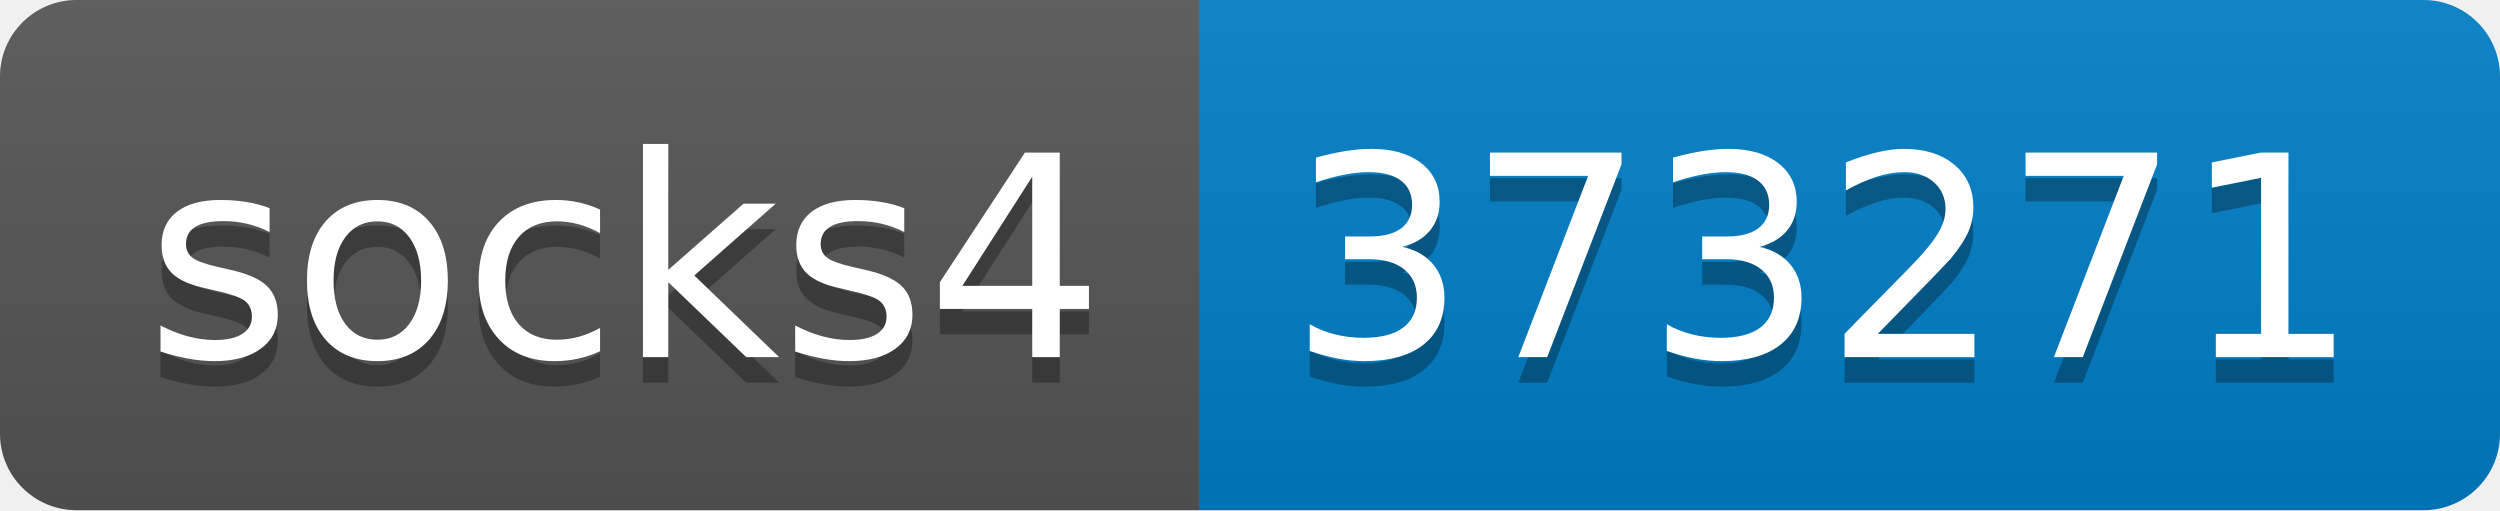
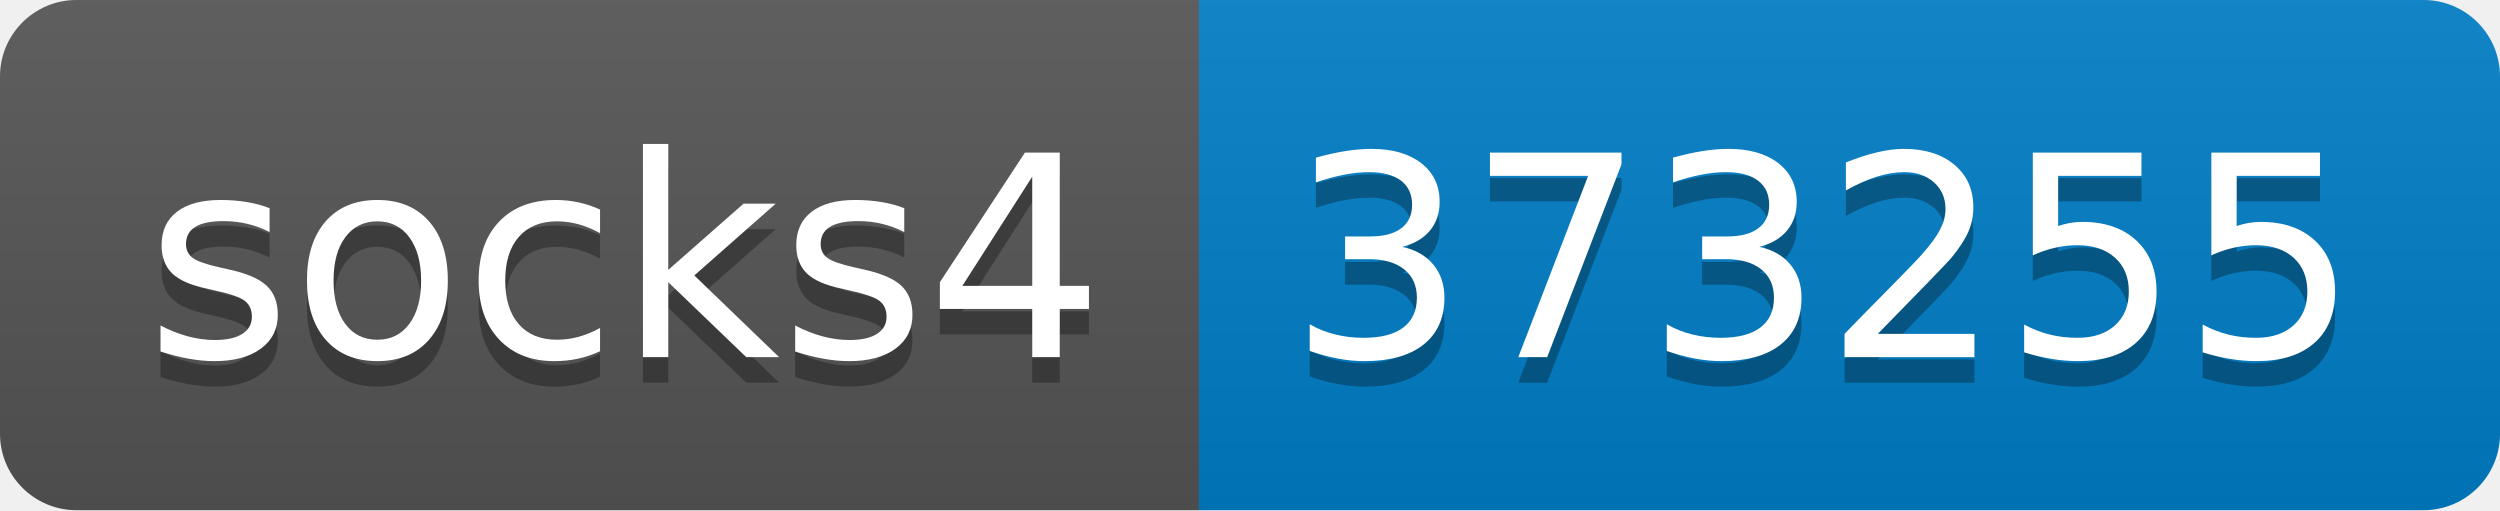
- <svg xmlns="http://www.w3.org/2000/svg" width="98" height="20" role="img" aria-label="socks4: 373271">
+ <svg xmlns="http://www.w3.org/2000/svg" width="98" height="20" role="img" aria-label="socks4: 373255">
  <linearGradient id="s" x2="0" y2="100%">
    <stop offset="0" stop-color="#bbb" stop-opacity=".1" />
    <stop offset="1" stop-opacity=".1" />
  </linearGradient>
  <clipPath id="r">
    <rect width="98" height="20" rx="3" fill="#fff" />
  </clipPath>
  <g clip-path="url(#r)">
    <rect width="47" height="20" fill="#555" />
    <rect x="47" width="51" height="20" fill="#007ec6" />
    <rect width="98" height="20" fill="url(#s)" />
  </g>
  <g fill="#fff" text-anchor="middle" font-family="Verdana,Geneva,DejaVu Sans,sans-serif" text-rendering="geometricPrecision" font-size="110">
    <text aria-hidden="true" x="245" y="150" fill="#010101" fill-opacity=".3" transform="scale(.1)" textLength="370">socks4</text>
    <text x="245" y="140" transform="scale(.1)" fill="#fff" textLength="370">socks4</text>
-     <text aria-hidden="true" x="715" y="150" fill="#010101" fill-opacity=".3" transform="scale(.1)" textLength="410">373271</text>
-     <text x="715" y="140" transform="scale(.1)" fill="#fff" textLength="410">373271</text>
+     <text aria-hidden="true" x="715" y="150" fill="#010101" fill-opacity=".3" transform="scale(.1)" textLength="410">373255</text>
+     <text x="715" y="140" transform="scale(.1)" fill="#fff" textLength="410">373255</text>
  </g>
</svg>
